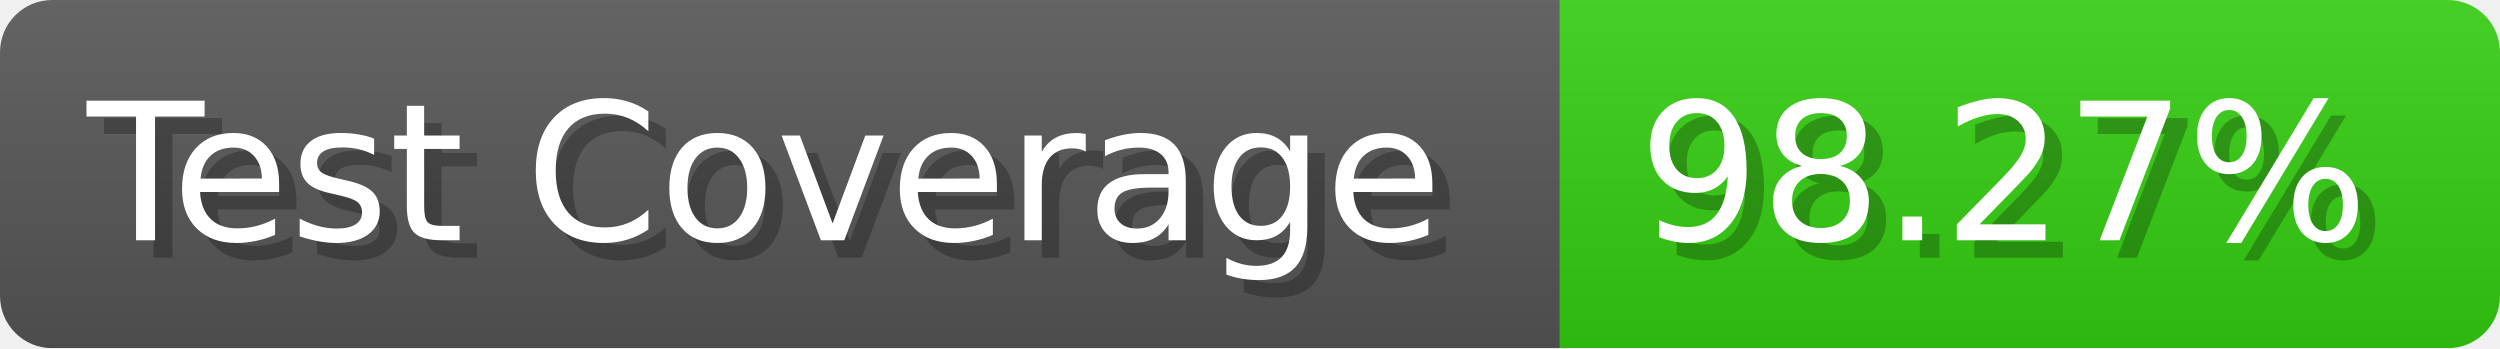
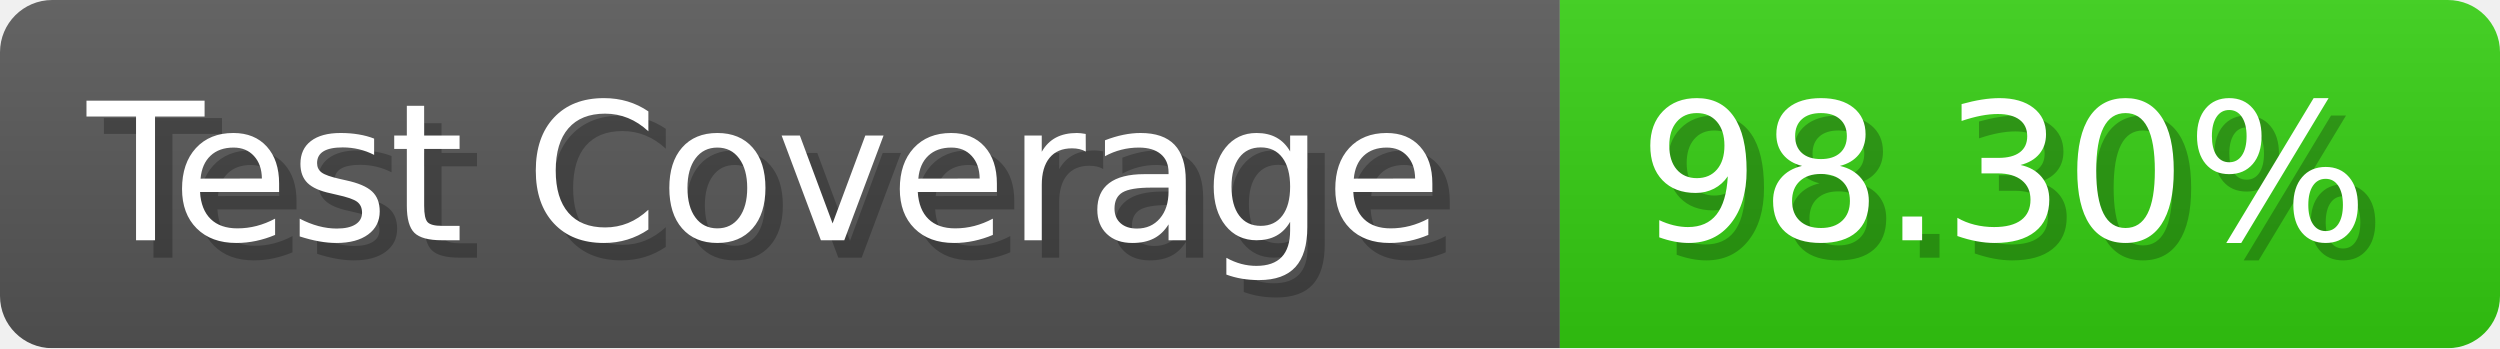
- <svg xmlns="http://www.w3.org/2000/svg" width="143.6" height="20" viewBox="0 0 1436 200" role="img" aria-label="Test Coverage: 98.27%">
+ <svg xmlns="http://www.w3.org/2000/svg" width="143.6" height="20" viewBox="0 0 1436 200" role="img" aria-label="Test Coverage: 98.30%">
  <linearGradient id="a" x2="0" y2="100%">
    <stop offset="0" stop-opacity=".1" stop-color="#EEE" />
    <stop offset="1" stop-opacity=".1" />
  </linearGradient>
  <mask id="m">
    <rect width="1436" height="200" rx="30" fill="#FFF" />
  </mask>
  <g mask="url(#m)">
    <rect width="896" height="200" fill="#555" />
    <rect width="540" height="200" fill="#3C1" x="896" />
    <rect width="1436" height="200" fill="url(#a)" />
  </g>
  <g aria-hidden="true" fill="#fff" text-anchor="start" font-family="Verdana,DejaVu Sans,sans-serif" font-size="110">
    <text x="60" y="148" textLength="796" fill="#000" opacity="0.25">Test Coverage</text>
    <text x="50" y="138" textLength="796">Test Coverage</text>
-     <text x="951" y="148" textLength="440" fill="#000" opacity="0.25">98.27%</text>
-     <text x="941" y="138" textLength="440">98.27%</text>
+     <text x="951" y="148" textLength="440" fill="#000" opacity="0.25">98.30%</text>
+     <text x="941" y="138" textLength="440">98.30%</text>
  </g>
</svg>
